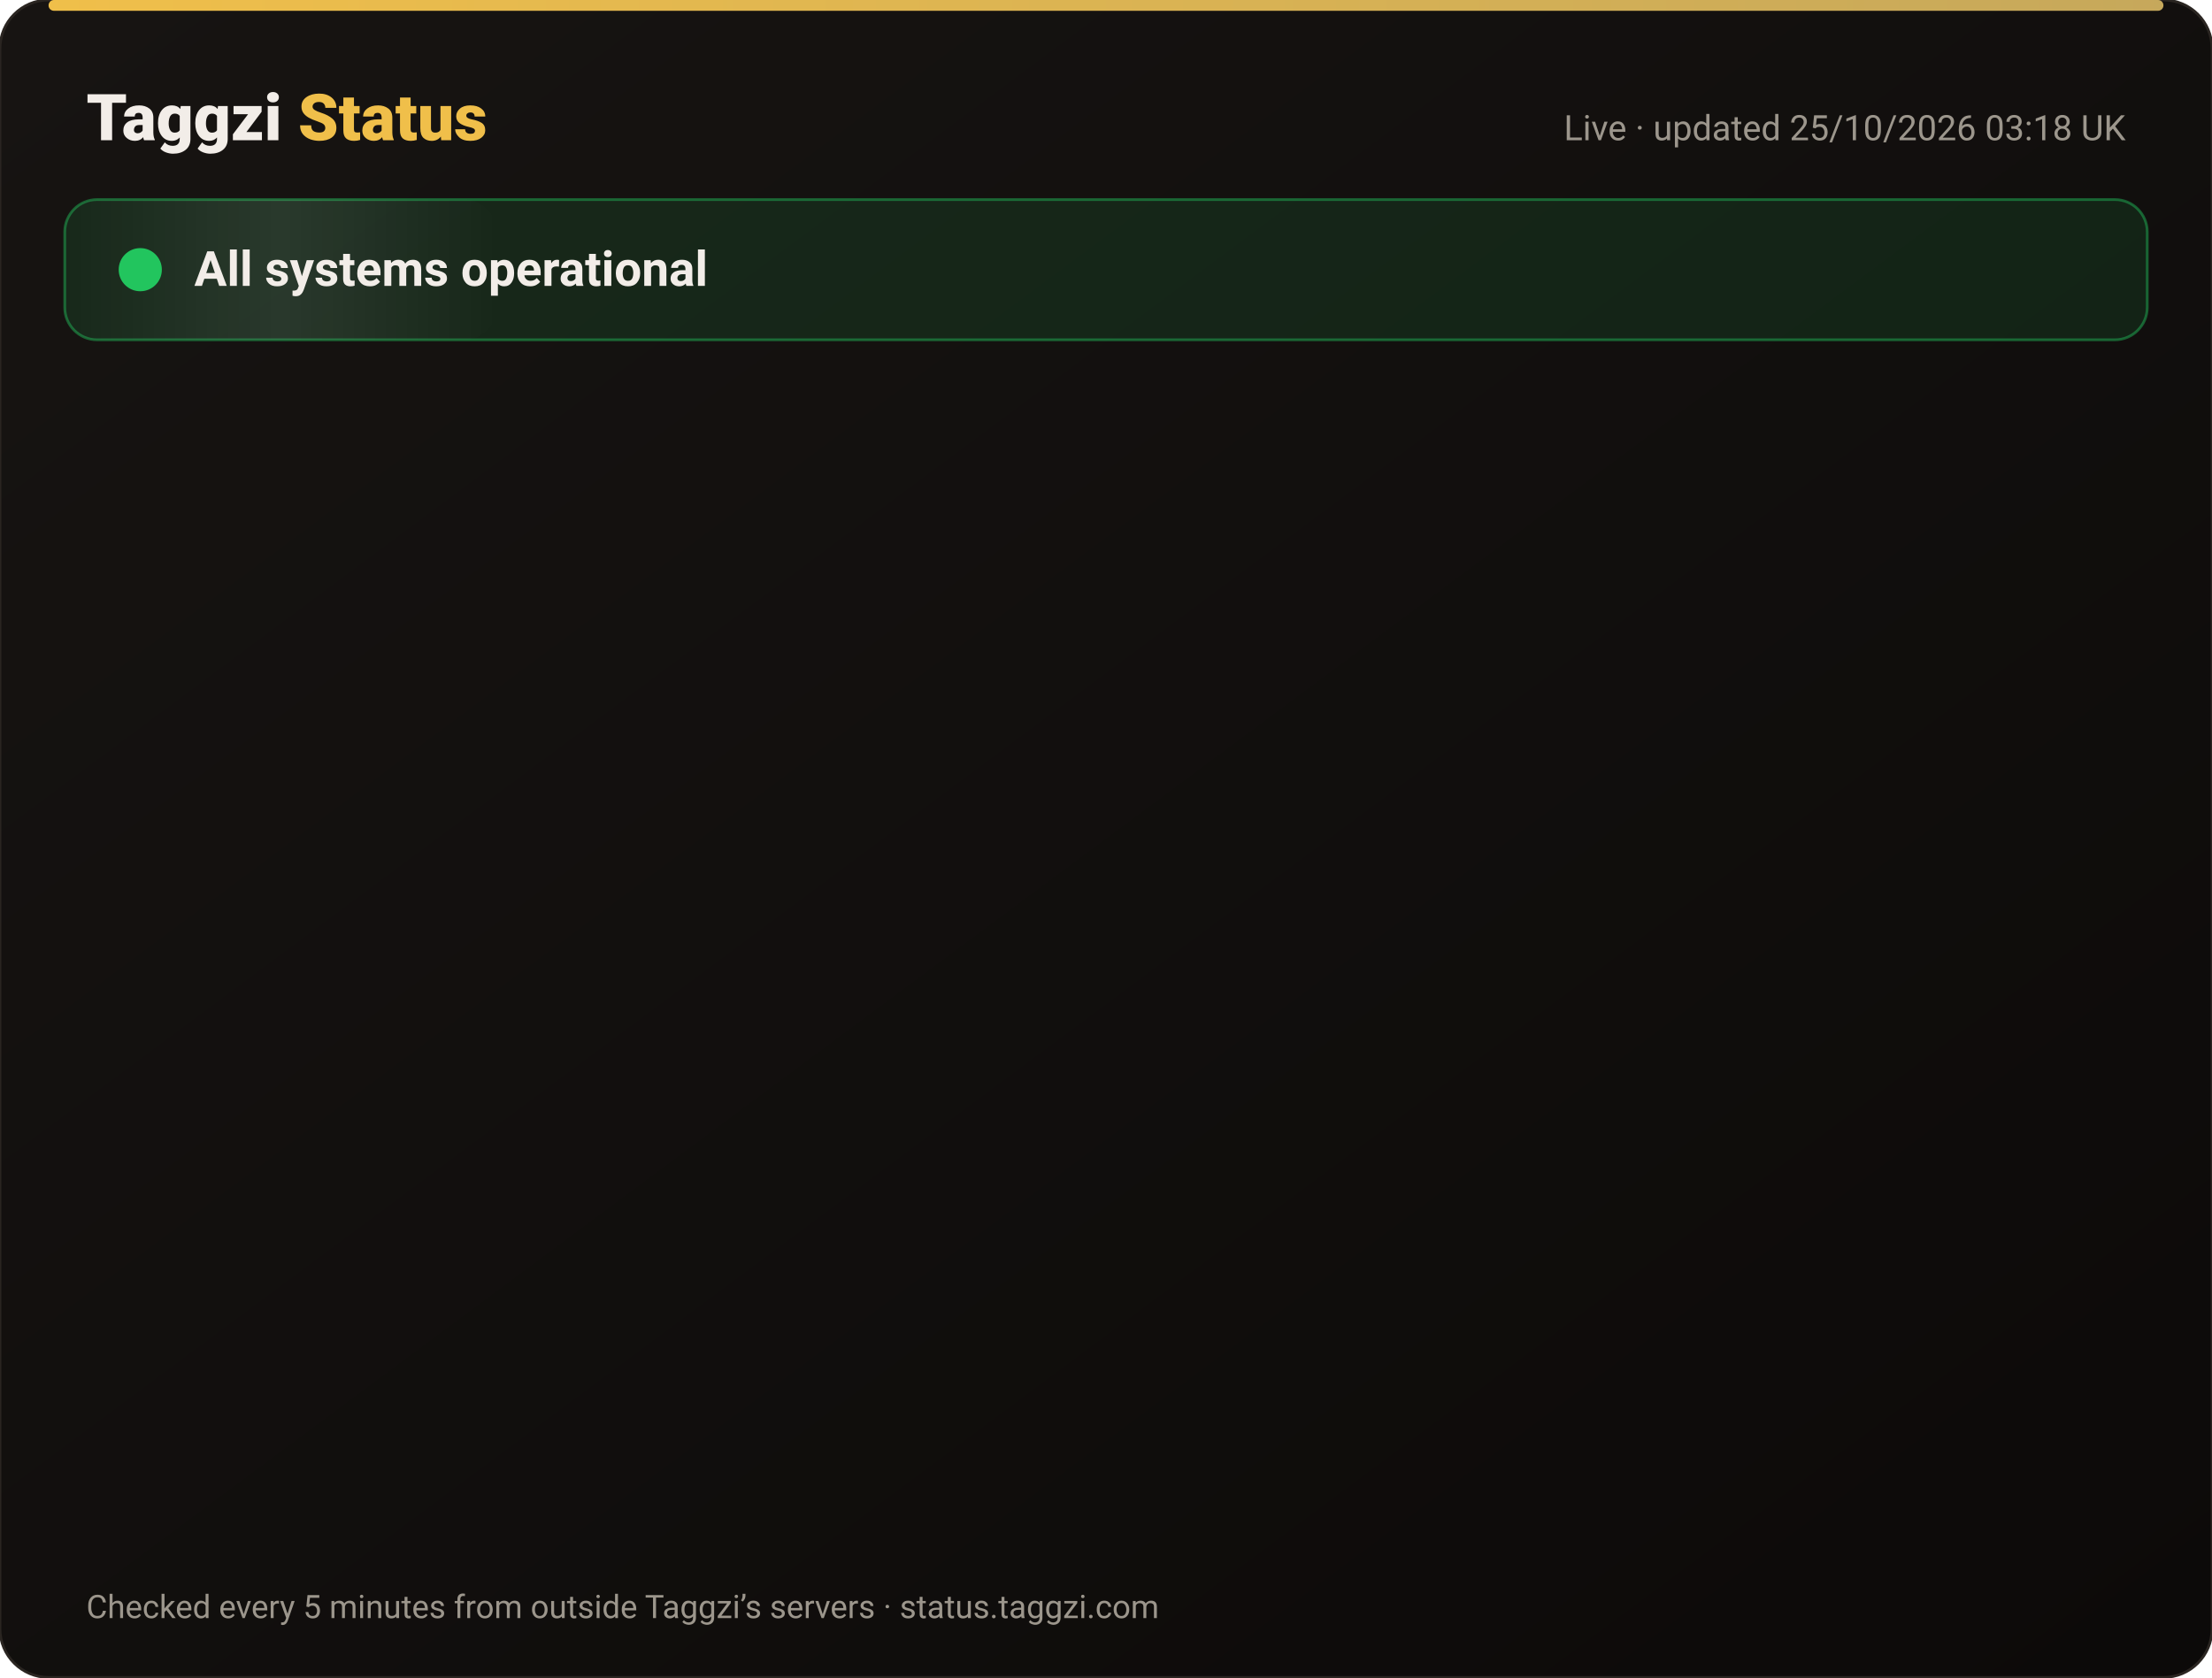
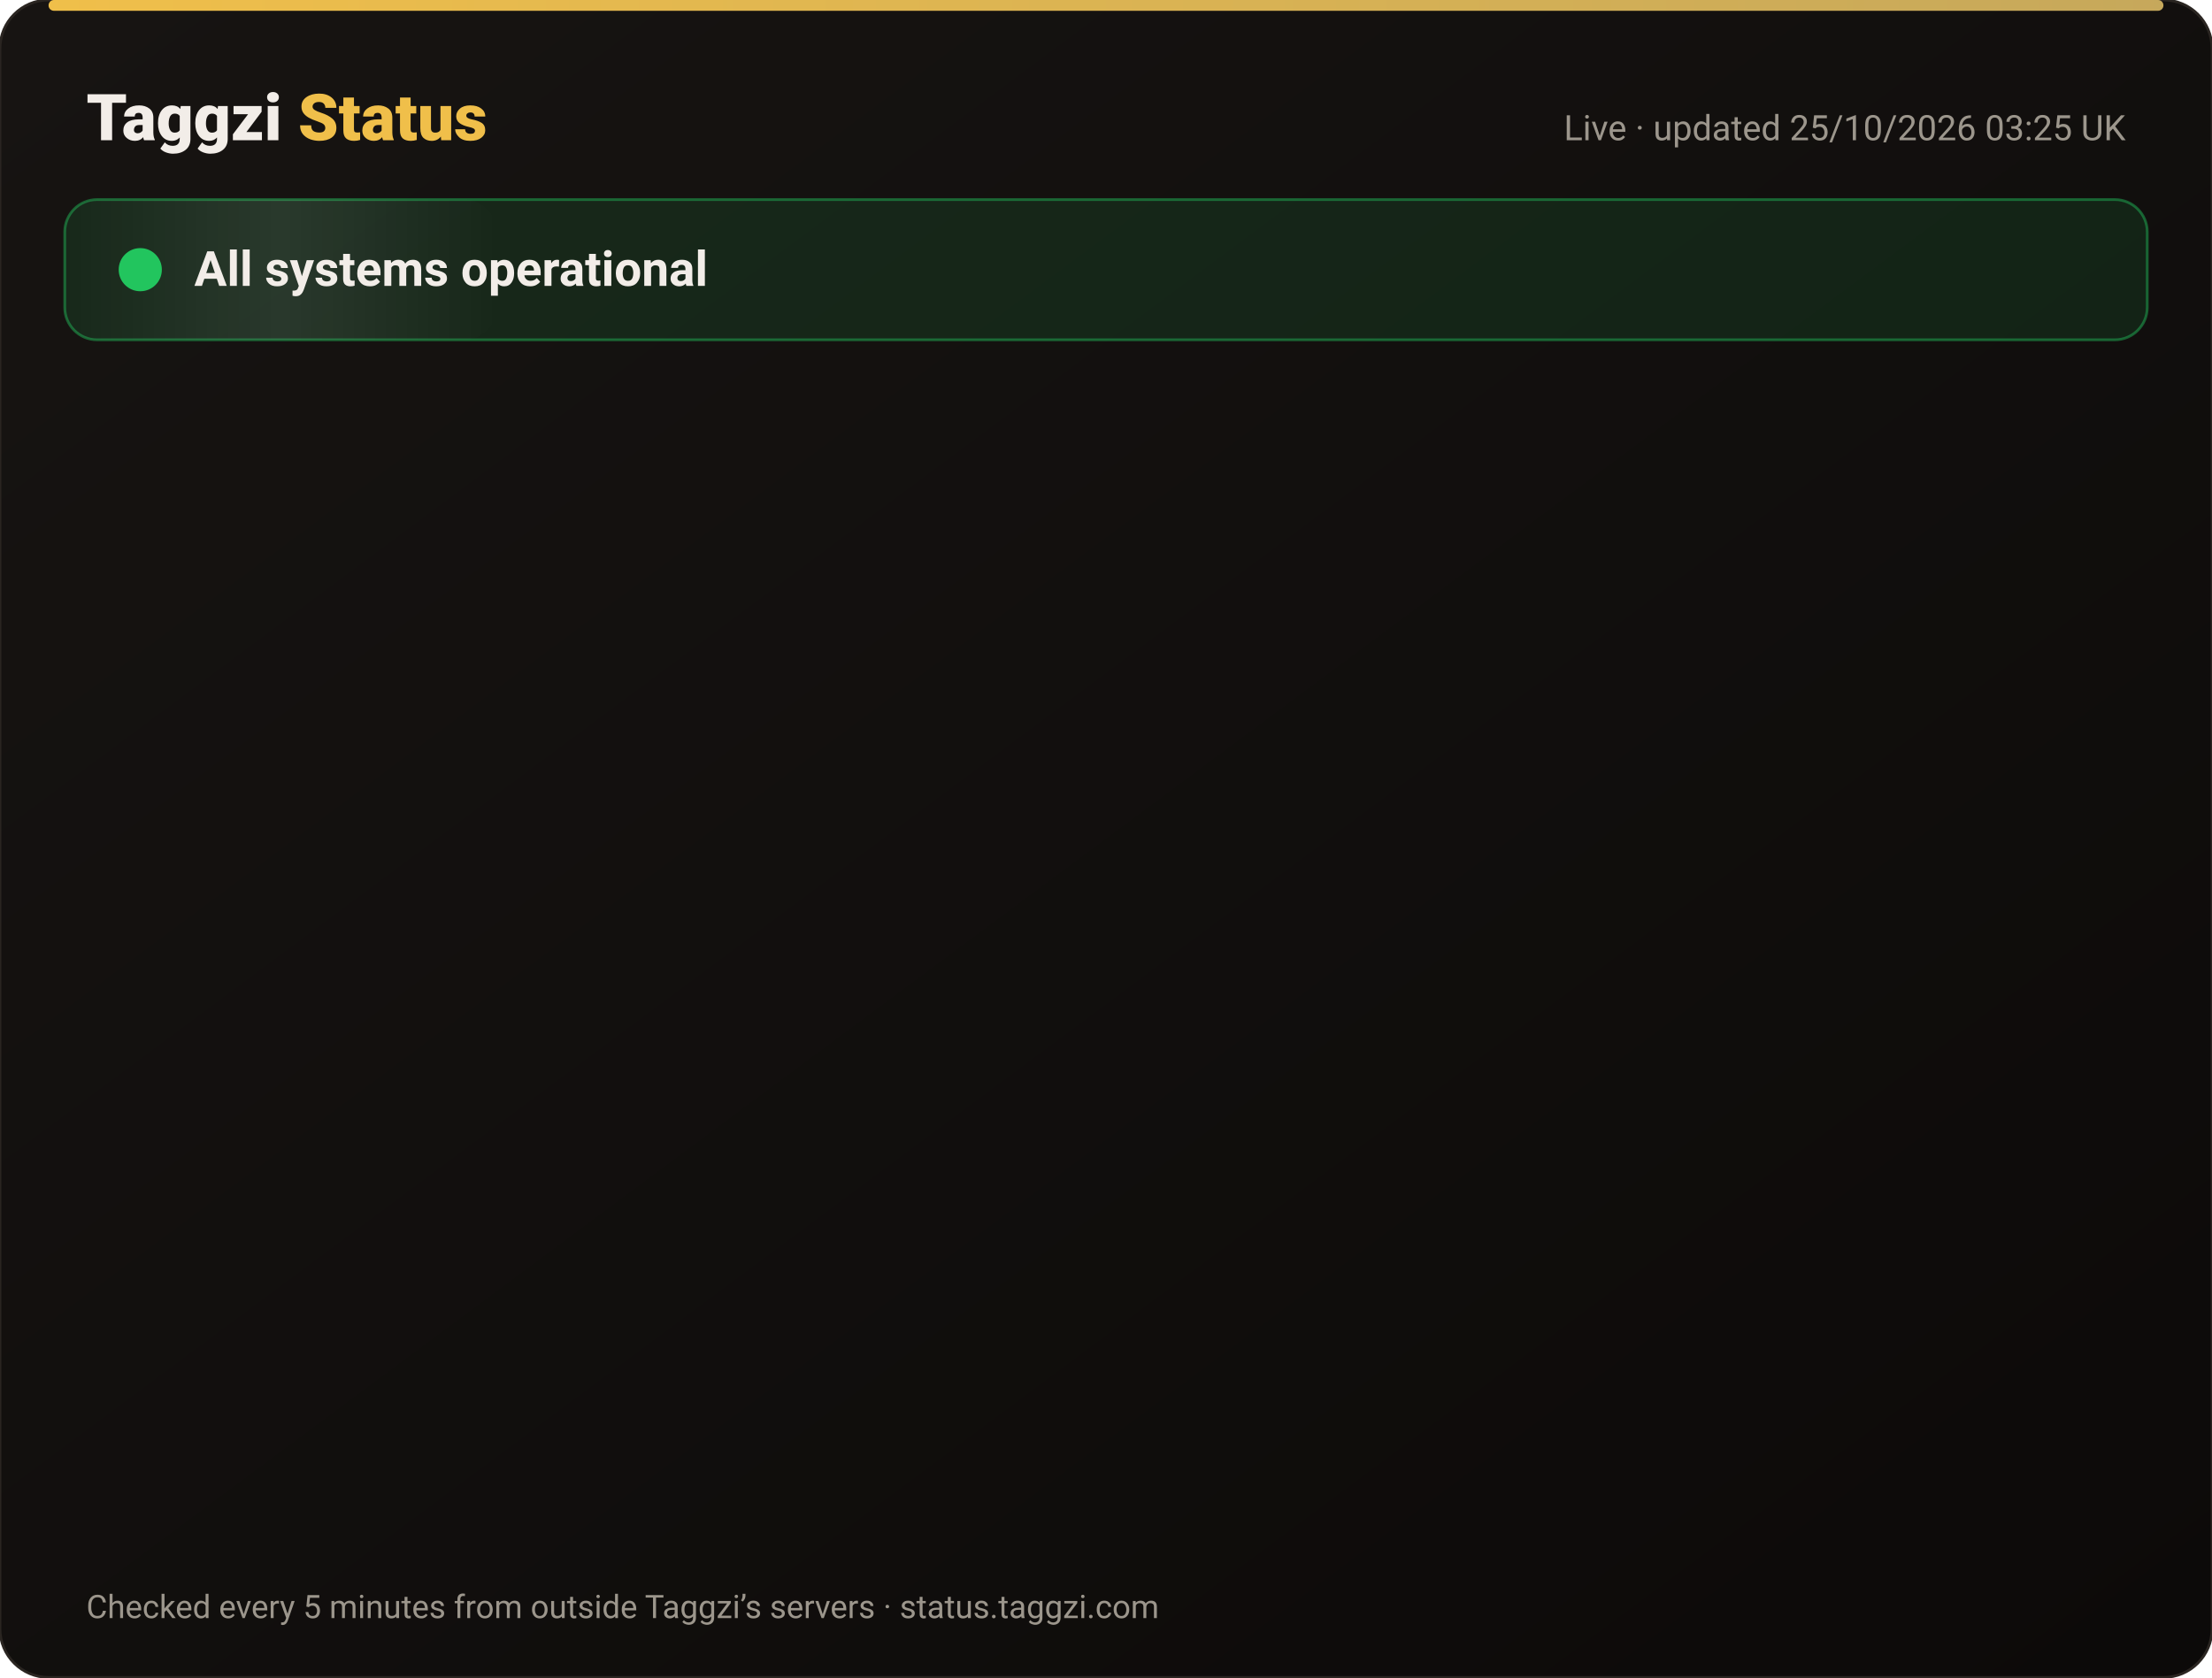
<svg xmlns="http://www.w3.org/2000/svg" width="820" height="622" viewBox="0 0 820 622" font-family="-apple-system,Segoe UI,Roboto,Helvetica,Arial,sans-serif">
  <defs>
    <linearGradient id="bg" x1="0" y1="0" x2="1" y2="1">
      <stop offset="0" stop-color="#171412" />
      <stop offset="1" stop-color="#0C0A09" />
    </linearGradient>
    <linearGradient id="gold" x1="0" x2="1">
      <stop offset="0" stop-color="#F0BF4A" />
      <stop offset="1" stop-color="#c6a85b" />
    </linearGradient>
    <linearGradient id="shine" x1="0" x2="1">
      <stop offset="0" stop-color="#fff" stop-opacity="0" />
      <stop offset=".5" stop-color="#fff" stop-opacity=".08" />
      <stop offset="1" stop-color="#fff" stop-opacity="0" />
    </linearGradient>
  </defs>
  <rect width="820" height="622" rx="18" fill="url(#bg)" stroke="#2a2521" />
  <rect x="18" y="0" width="784" height="4" rx="2" fill="url(#gold)" />
  <text x="32" y="52" font-size="24" font-weight="800" fill="#F2EDE8">Taggzi <tspan fill="#F0BF4A">Status</tspan>
  </text>
-   <text x="788" y="52" font-size="13" fill="#9C968C" text-anchor="end">Live · updated 25/10/2026 03:18 UK</text>
+   <text x="788" y="52" font-size="13" fill="#9C968C" text-anchor="end">Live · updated 25/10/2026 03:25 UK</text>
  <rect x="24" y="74" width="772" height="52" rx="12" fill="#22c55e" fill-opacity=".12" stroke="#22c55e" stroke-opacity=".45" />
  <rect x="24" y="74" width="160" height="52" rx="12" fill="url(#shine)">
    <animate attributeName="x" from="-160" to="820" dur="4s" repeatCount="indefinite" />
  </rect>
  <circle cx="52" cy="100" r="7" fill="#22c55e" />
  <circle cx="52" cy="100" r="7" fill="none" stroke="#22c55e" stroke-width="2">
    <animate attributeName="r" values="7;15;7" dur="2s" repeatCount="indefinite" />
    <animate attributeName="opacity" values=".9;0;.9" dur="2s" repeatCount="indefinite" />
  </circle>
  <text x="72" y="106" font-size="18" font-weight="700" fill="#F2EDE8">All systems operational</text>
  <g opacity="0">
    <animate attributeName="opacity" from="0" to="1" begin="0.00s" dur=".6s" fill="freeze" />
    <line x1="32" y1="188" x2="788" y2="188" stroke="#2a2521" />
    <circle cx="44" cy="166" r="6" fill="#22c55e">
      <animate attributeName="opacity" values="1;.45;1" dur="2.4s" begin="0.00s" repeatCount="indefinite" />
    </circle>
    <text x="62" y="171" font-size="15" font-weight="650" fill="#F2EDE8">Website</text>
    <text x="630" y="171" font-size="13" fill="#9C968C" text-anchor="end">99.99% uptime</text>
    <rect x="648" y="154" width="140" height="24" rx="12" fill="#22c55e" fill-opacity=".14" stroke="#22c55e" stroke-opacity=".5" />
    <text x="718" y="171" font-size="12" font-weight="700" fill="#22c55e" text-anchor="middle">Operational</text>
  </g>
  <g opacity="0">
    <animate attributeName="opacity" from="0" to="1" begin="0.15s" dur=".6s" fill="freeze" />
    <line x1="32" y1="234" x2="788" y2="234" stroke="#2a2521" />
    <circle cx="44" cy="212" r="6" fill="#22c55e">
      <animate attributeName="opacity" values="1;.45;1" dur="2.4s" begin="0.15s" repeatCount="indefinite" />
    </circle>
    <text x="62" y="217" font-size="15" font-weight="650" fill="#F2EDE8">Tag scans</text>
    <text x="630" y="217" font-size="13" fill="#9C968C" text-anchor="end">99.99% uptime</text>
    <rect x="648" y="200" width="140" height="24" rx="12" fill="#22c55e" fill-opacity=".14" stroke="#22c55e" stroke-opacity=".5" />
    <text x="718" y="217" font-size="12" font-weight="700" fill="#22c55e" text-anchor="middle">Operational</text>
  </g>
  <g opacity="0">
    <animate attributeName="opacity" from="0" to="1" begin="0.30s" dur=".6s" fill="freeze" />
    <line x1="32" y1="280" x2="788" y2="280" stroke="#2a2521" />
    <circle cx="44" cy="258" r="6" fill="#22c55e">
      <animate attributeName="opacity" values="1;.45;1" dur="2.4s" begin="0.30s" repeatCount="indefinite" />
    </circle>
    <text x="62" y="263" font-size="15" font-weight="650" fill="#F2EDE8">Manual tag lookup</text>
    <text x="630" y="263" font-size="13" fill="#9C968C" text-anchor="end">99.99% uptime</text>
    <rect x="648" y="246" width="140" height="24" rx="12" fill="#22c55e" fill-opacity=".14" stroke="#22c55e" stroke-opacity=".5" />
    <text x="718" y="263" font-size="12" font-weight="700" fill="#22c55e" text-anchor="middle">Operational</text>
  </g>
  <g opacity="0">
    <animate attributeName="opacity" from="0" to="1" begin="0.45s" dur=".6s" fill="freeze" />
    <line x1="32" y1="326" x2="788" y2="326" stroke="#2a2521" />
    <circle cx="44" cy="304" r="6" fill="#22c55e">
      <animate attributeName="opacity" values="1;.45;1" dur="2.4s" begin="0.45s" repeatCount="indefinite" />
    </circle>
    <text x="62" y="309" font-size="15" font-weight="650" fill="#F2EDE8">App &amp; login</text>
    <text x="630" y="309" font-size="13" fill="#9C968C" text-anchor="end">99.99% uptime</text>
    <rect x="648" y="292" width="140" height="24" rx="12" fill="#22c55e" fill-opacity=".14" stroke="#22c55e" stroke-opacity=".5" />
    <text x="718" y="309" font-size="12" font-weight="700" fill="#22c55e" text-anchor="middle">Operational</text>
  </g>
  <g opacity="0">
    <animate attributeName="opacity" from="0" to="1" begin="0.60s" dur=".6s" fill="freeze" />
    <line x1="32" y1="372" x2="788" y2="372" stroke="#2a2521" />
    <circle cx="44" cy="350" r="6" fill="#22c55e">
      <animate attributeName="opacity" values="1;.45;1" dur="2.4s" begin="0.60s" repeatCount="indefinite" />
    </circle>
    <text x="62" y="355" font-size="15" font-weight="650" fill="#F2EDE8">Community alerts</text>
    <text x="630" y="355" font-size="13" fill="#9C968C" text-anchor="end">99.99% uptime</text>
    <rect x="648" y="338" width="140" height="24" rx="12" fill="#22c55e" fill-opacity=".14" stroke="#22c55e" stroke-opacity=".5" />
    <text x="718" y="355" font-size="12" font-weight="700" fill="#22c55e" text-anchor="middle">Operational</text>
  </g>
  <g opacity="0">
    <animate attributeName="opacity" from="0" to="1" begin="0.75s" dur=".6s" fill="freeze" />
    <line x1="32" y1="418" x2="788" y2="418" stroke="#2a2521" />
    <circle cx="44" cy="396" r="6" fill="#22c55e">
      <animate attributeName="opacity" values="1;.45;1" dur="2.4s" begin="0.75s" repeatCount="indefinite" />
    </circle>
    <text x="62" y="401" font-size="15" font-weight="650" fill="#F2EDE8">Private calling</text>
    <text x="630" y="401" font-size="13" fill="#9C968C" text-anchor="end">99.99% uptime</text>
    <rect x="648" y="384" width="140" height="24" rx="12" fill="#22c55e" fill-opacity=".14" stroke="#22c55e" stroke-opacity=".5" />
    <text x="718" y="401" font-size="12" font-weight="700" fill="#22c55e" text-anchor="middle">Operational</text>
  </g>
  <g opacity="0">
    <animate attributeName="opacity" from="0" to="1" begin="0.90s" dur=".6s" fill="freeze" />
    <line x1="32" y1="464" x2="788" y2="464" stroke="#2a2521" />
    <circle cx="44" cy="442" r="6" fill="#22c55e">
      <animate attributeName="opacity" values="1;.45;1" dur="2.4s" begin="0.90s" repeatCount="indefinite" />
    </circle>
    <text x="62" y="447" font-size="15" font-weight="650" fill="#F2EDE8">Payments</text>
    <text x="630" y="447" font-size="13" fill="#9C968C" text-anchor="end">99.97% uptime</text>
    <rect x="648" y="430" width="140" height="24" rx="12" fill="#22c55e" fill-opacity=".14" stroke="#22c55e" stroke-opacity=".5" />
    <text x="718" y="447" font-size="12" font-weight="700" fill="#22c55e" text-anchor="middle">Operational</text>
  </g>
  <g opacity="0">
    <animate attributeName="opacity" from="0" to="1" begin="1.05s" dur=".6s" fill="freeze" />
    <line x1="32" y1="510" x2="788" y2="510" stroke="#2a2521" />
    <circle cx="44" cy="488" r="6" fill="#22c55e">
      <animate attributeName="opacity" values="1;.45;1" dur="2.4s" begin="1.05s" repeatCount="indefinite" />
    </circle>
    <text x="62" y="493" font-size="15" font-weight="650" fill="#F2EDE8">Email &amp; support</text>
    <text x="630" y="493" font-size="13" fill="#9C968C" text-anchor="end">99.99% uptime</text>
    <rect x="648" y="476" width="140" height="24" rx="12" fill="#22c55e" fill-opacity=".14" stroke="#22c55e" stroke-opacity=".5" />
    <text x="718" y="493" font-size="12" font-weight="700" fill="#22c55e" text-anchor="middle">Operational</text>
  </g>
  <g opacity="0">
    <animate attributeName="opacity" from="0" to="1" begin="1.20s" dur=".6s" fill="freeze" />
    <line x1="32" y1="556" x2="788" y2="556" stroke="#2a2521" />
    <circle cx="44" cy="534" r="6" fill="#22c55e">
      <animate attributeName="opacity" values="1;.45;1" dur="2.4s" begin="1.20s" repeatCount="indefinite" />
    </circle>
    <text x="62" y="539" font-size="15" font-weight="650" fill="#F2EDE8">Secure connection (SSL)</text>
    <text x="630" y="539" font-size="13" fill="#9C968C" text-anchor="end">100.00% uptime</text>
    <rect x="648" y="522" width="140" height="24" rx="12" fill="#22c55e" fill-opacity=".14" stroke="#22c55e" stroke-opacity=".5" />
    <text x="718" y="539" font-size="12" font-weight="700" fill="#22c55e" text-anchor="middle">Operational</text>
  </g>
  <text x="32" y="600" font-size="12" fill="#9C968C">Checked every 5 minutes from outside Taggzi’s servers · status.taggzi.com</text>
</svg>
